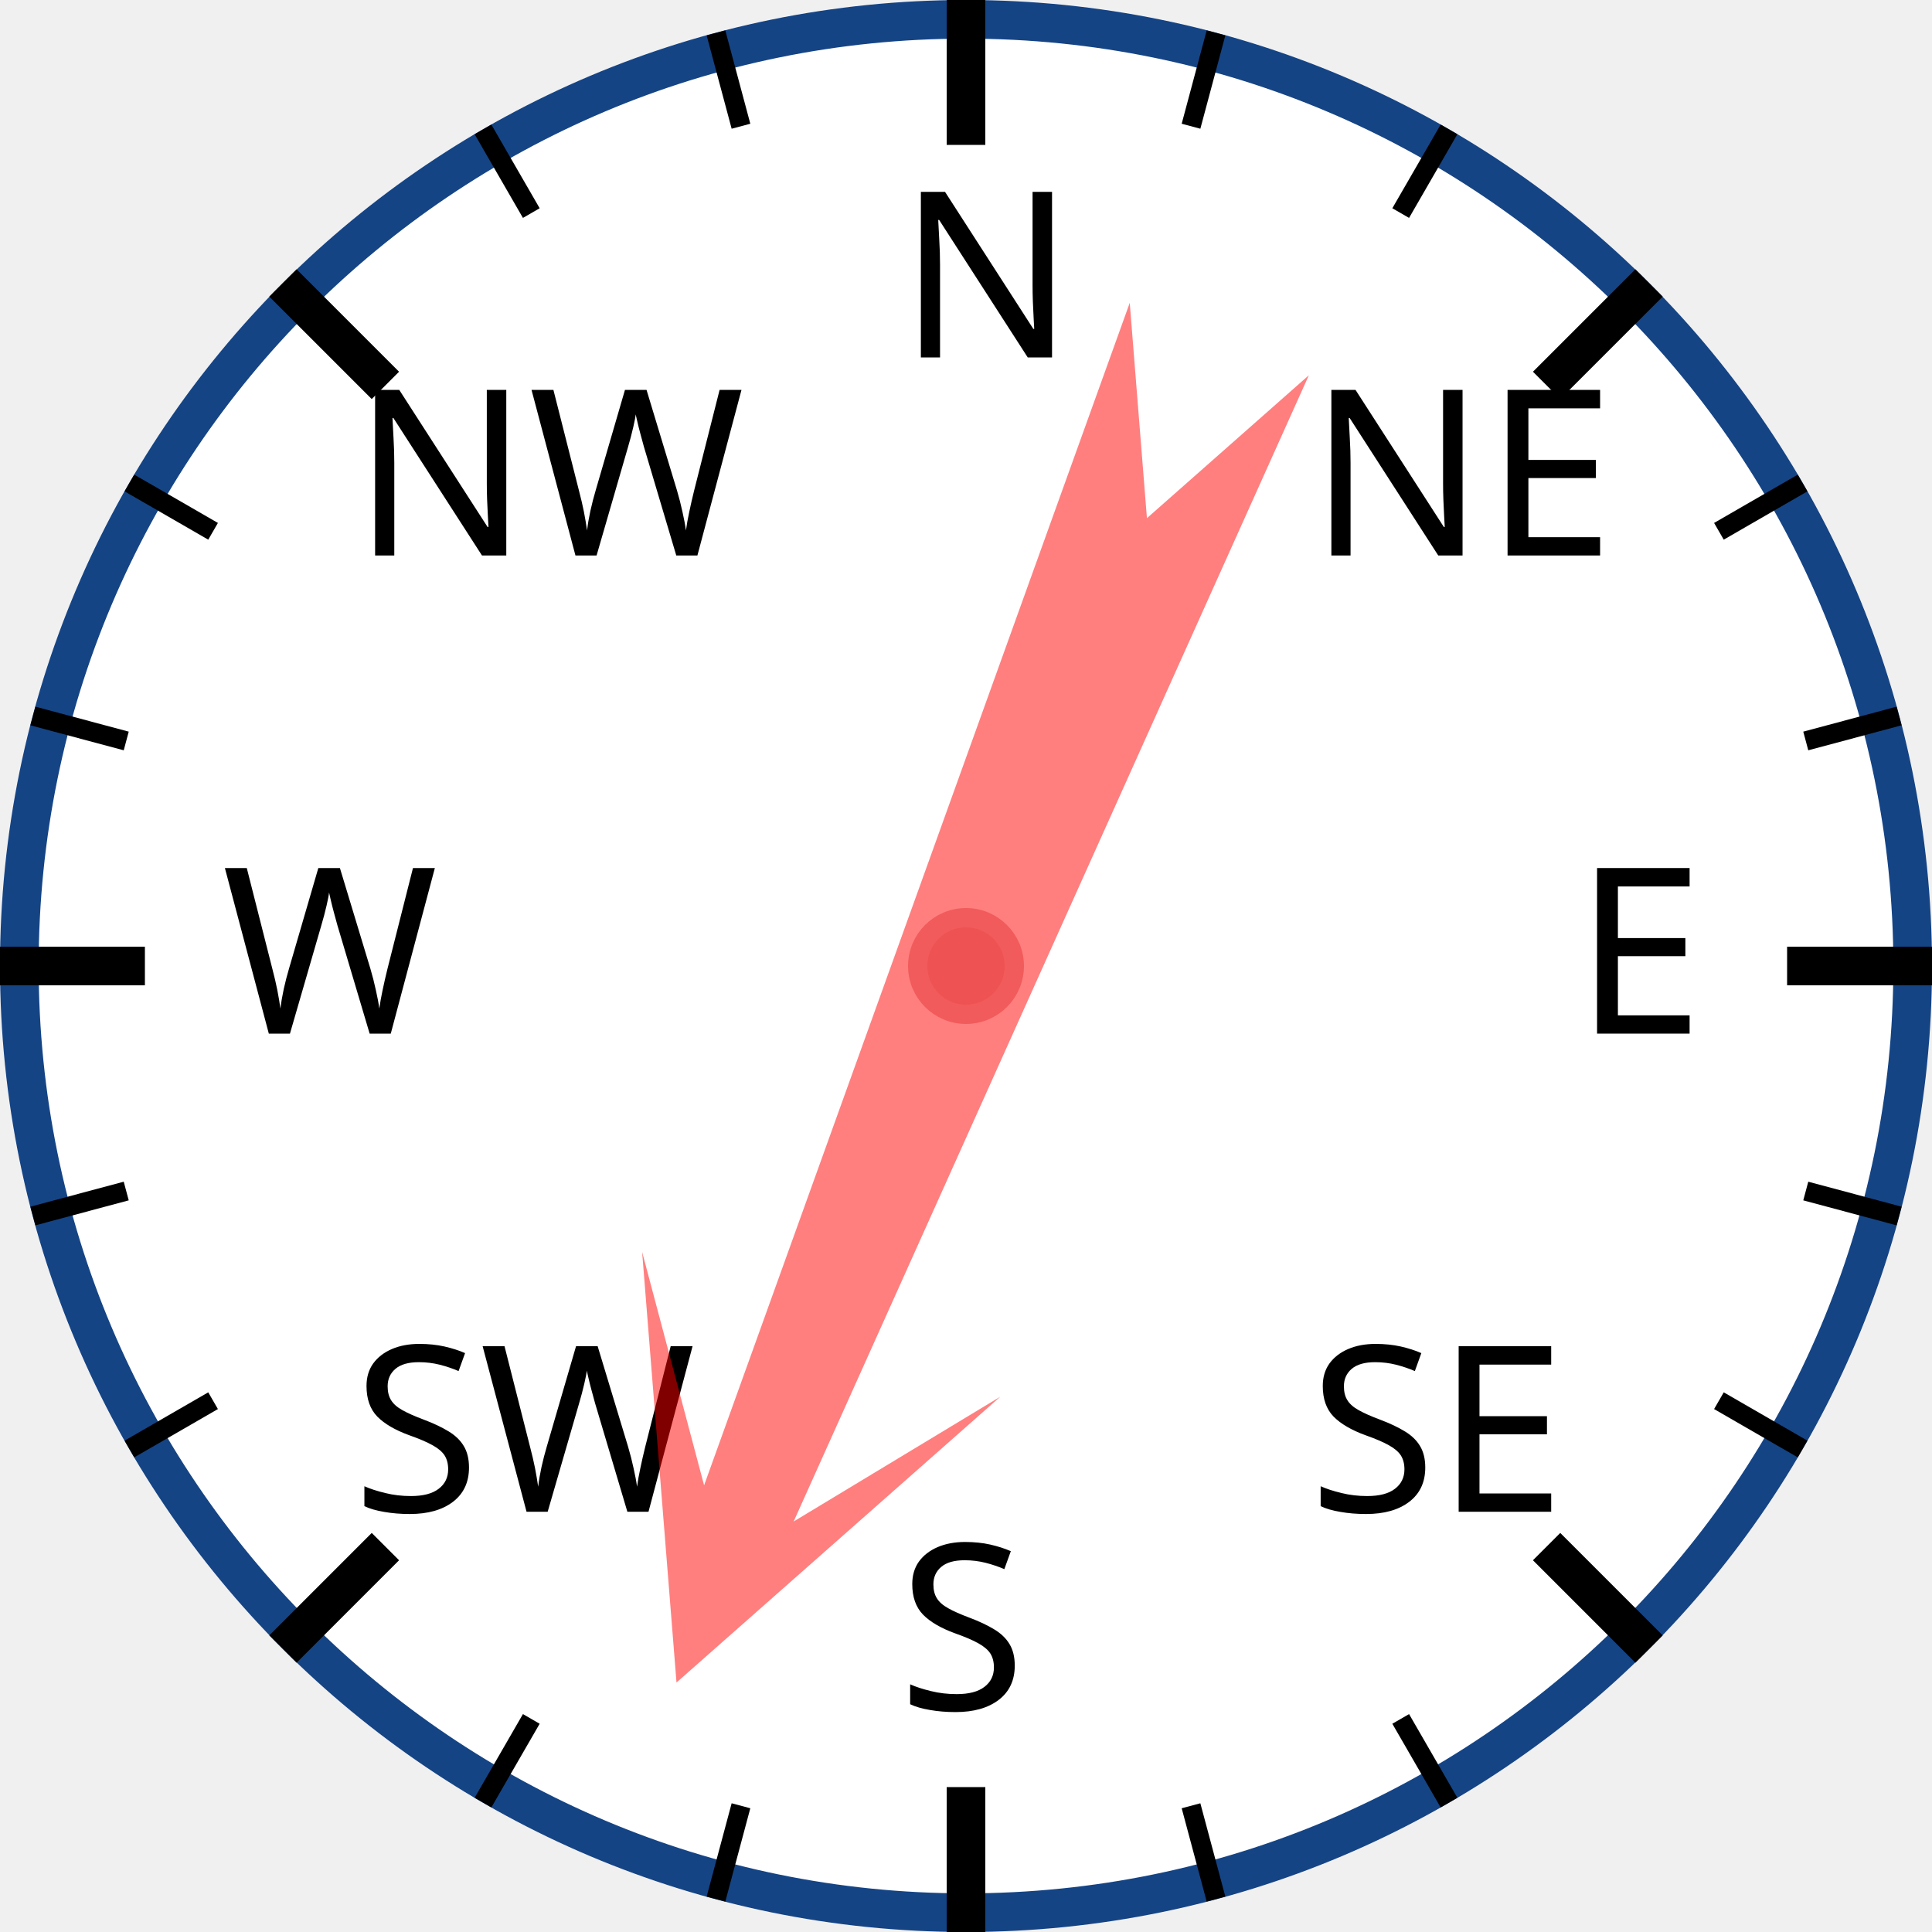
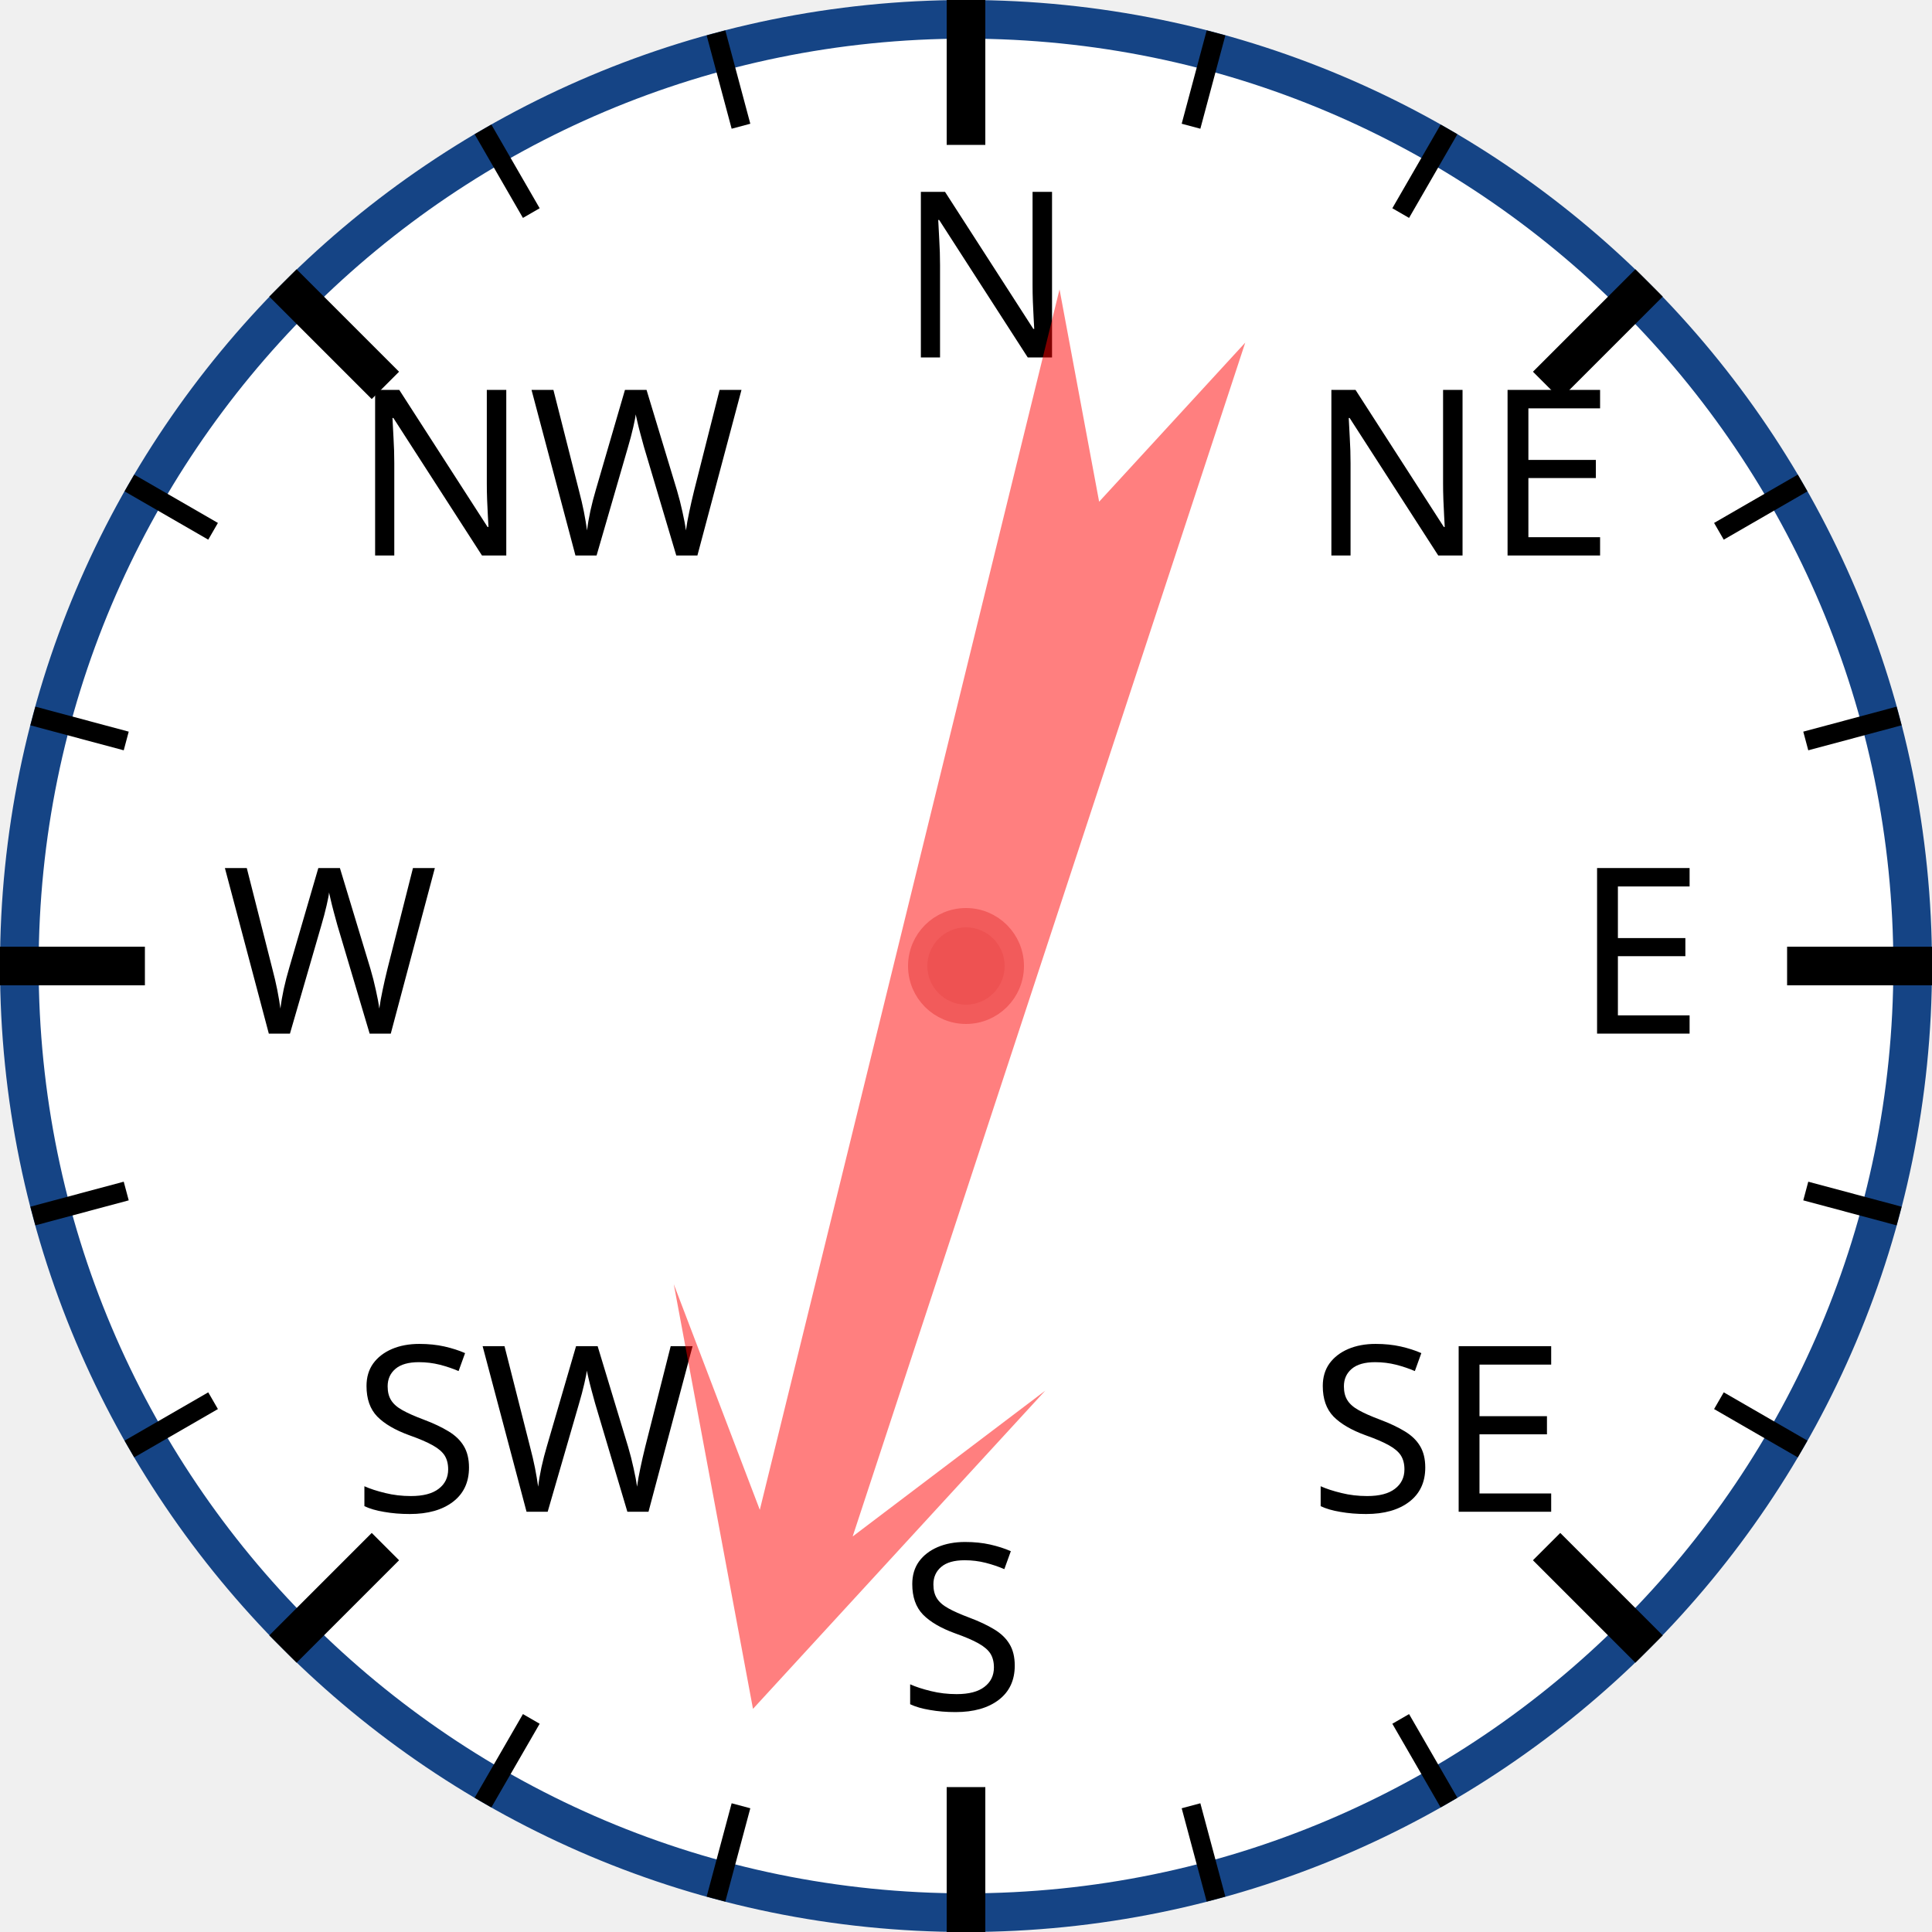
<svg xmlns="http://www.w3.org/2000/svg" width="120px" height="120px" viewBox="0 0 200 200">
  <circle cx="100" cy="100" r="98" style="fill: white; stroke: #154485; stroke-width: 4;" />
  <text x="93.0" y="37.0" style="font-family: sans-serif; font-size: 18pt;">N</text>
  <line x1="100.0" y1="0.0" x2="100.0" y2="15.0" style="stroke: black; stroke-width: 4;" />
  <line x1="74.118" y1="3.407" x2="76.706" y2="13.067" style="stroke: black; stroke-width: 2;" />
  <line x1="50" y1="13.397" x2="55" y2="22.058" style="stroke: black; stroke-width: 2;" />
  <text x="36.503" y="57.503" style="font-family: sans-serif; font-size: 18pt;">NW</text>
  <line x1="29.289" y1="29.289" x2="39.896" y2="39.896" style="stroke: black; stroke-width: 4;" />
  <line x1="13.397" y1="50" x2="22.058" y2="55" style="stroke: black; stroke-width: 2;" />
  <line x1="3.407" y1="74.118" x2="13.067" y2="76.706" style="stroke: black; stroke-width: 2;" />
  <text x="23.0" y="107.0" style="font-family: sans-serif; font-size: 18pt;">W</text>
  <line x1="0.0" y1="100.0" x2="15.0" y2="100.0" style="stroke: black; stroke-width: 4;" />
  <line x1="3.407" y1="125.882" x2="13.067" y2="123.294" style="stroke: black; stroke-width: 2;" />
  <line x1="13.397" y1="150" x2="22.058" y2="145" style="stroke: black; stroke-width: 2;" />
  <text x="36.503" y="156.497" style="font-family: sans-serif; font-size: 18pt;">SW</text>
  <line x1="29.289" y1="170.711" x2="39.896" y2="160.104" style="stroke: black; stroke-width: 4;" />
  <line x1="50" y1="186.603" x2="55" y2="177.942" style="stroke: black; stroke-width: 2;" />
  <line x1="74.118" y1="196.593" x2="76.706" y2="186.933" style="stroke: black; stroke-width: 2;" />
  <text x="93" y="177.0" style="font-family: sans-serif; font-size: 18pt;">S</text>
  <line x1="100" y1="200.0" x2="100" y2="185.0" style="stroke: black; stroke-width: 4;" />
  <line x1="125.882" y1="196.593" x2="123.294" y2="186.933" style="stroke: black; stroke-width: 2;" />
  <line x1="150.0" y1="186.603" x2="145.0" y2="177.942" style="stroke: black; stroke-width: 2;" />
  <text x="135.497" y="156.497" style="font-family: sans-serif; font-size: 18pt;">SE</text>
  <line x1="170.711" y1="170.711" x2="160.104" y2="160.104" style="stroke: black; stroke-width: 4;" />
  <line x1="186.603" y1="150" x2="177.942" y2="145" style="stroke: black; stroke-width: 2;" />
  <line x1="196.593" y1="125.882" x2="186.933" y2="123.294" style="stroke: black; stroke-width: 2;" />
  <text x="163.0" y="107" style="font-family: sans-serif; font-size: 18pt;">E</text>
  <line x1="200.0" y1="100" x2="185.0" y2="100" style="stroke: black; stroke-width: 4;" />
  <line x1="196.593" y1="74.118" x2="186.933" y2="76.706" style="stroke: black; stroke-width: 2;" />
  <line x1="186.603" y1="50" x2="177.942" y2="55" style="stroke: black; stroke-width: 2;" />
  <text x="135.497" y="57.503" style="font-family: sans-serif; font-size: 18pt;">NE</text>
  <line x1="170.711" y1="29.289" x2="160.104" y2="39.896" style="stroke: black; stroke-width: 4;" />
  <line x1="150" y1="13.397" x2="145" y2="22.058" style="stroke: black; stroke-width: 2;" />
  <line x1="125.882" y1="3.407" x2="123.294" y2="13.067" style="stroke: black; stroke-width: 2;" />
-   <polygon points="100 20 120 60 105 40 110 170 100 150 90 170 95 40 80 60" style="fill: red; fill-opacity: 0.5;" transform="rotate(202,100,100)" />
+   <polygon points="100 20 120 60 105 40 110 170 100 150 90 170 95 40 80 60" style="fill: red; fill-opacity: 0.5;" transform="rotate(196,100,100)" />
  <circle cx="100" cy="100" r="5" style="fill: #EE5252; stroke: #F25B5B; stroke-width: 2;" />
</svg>
